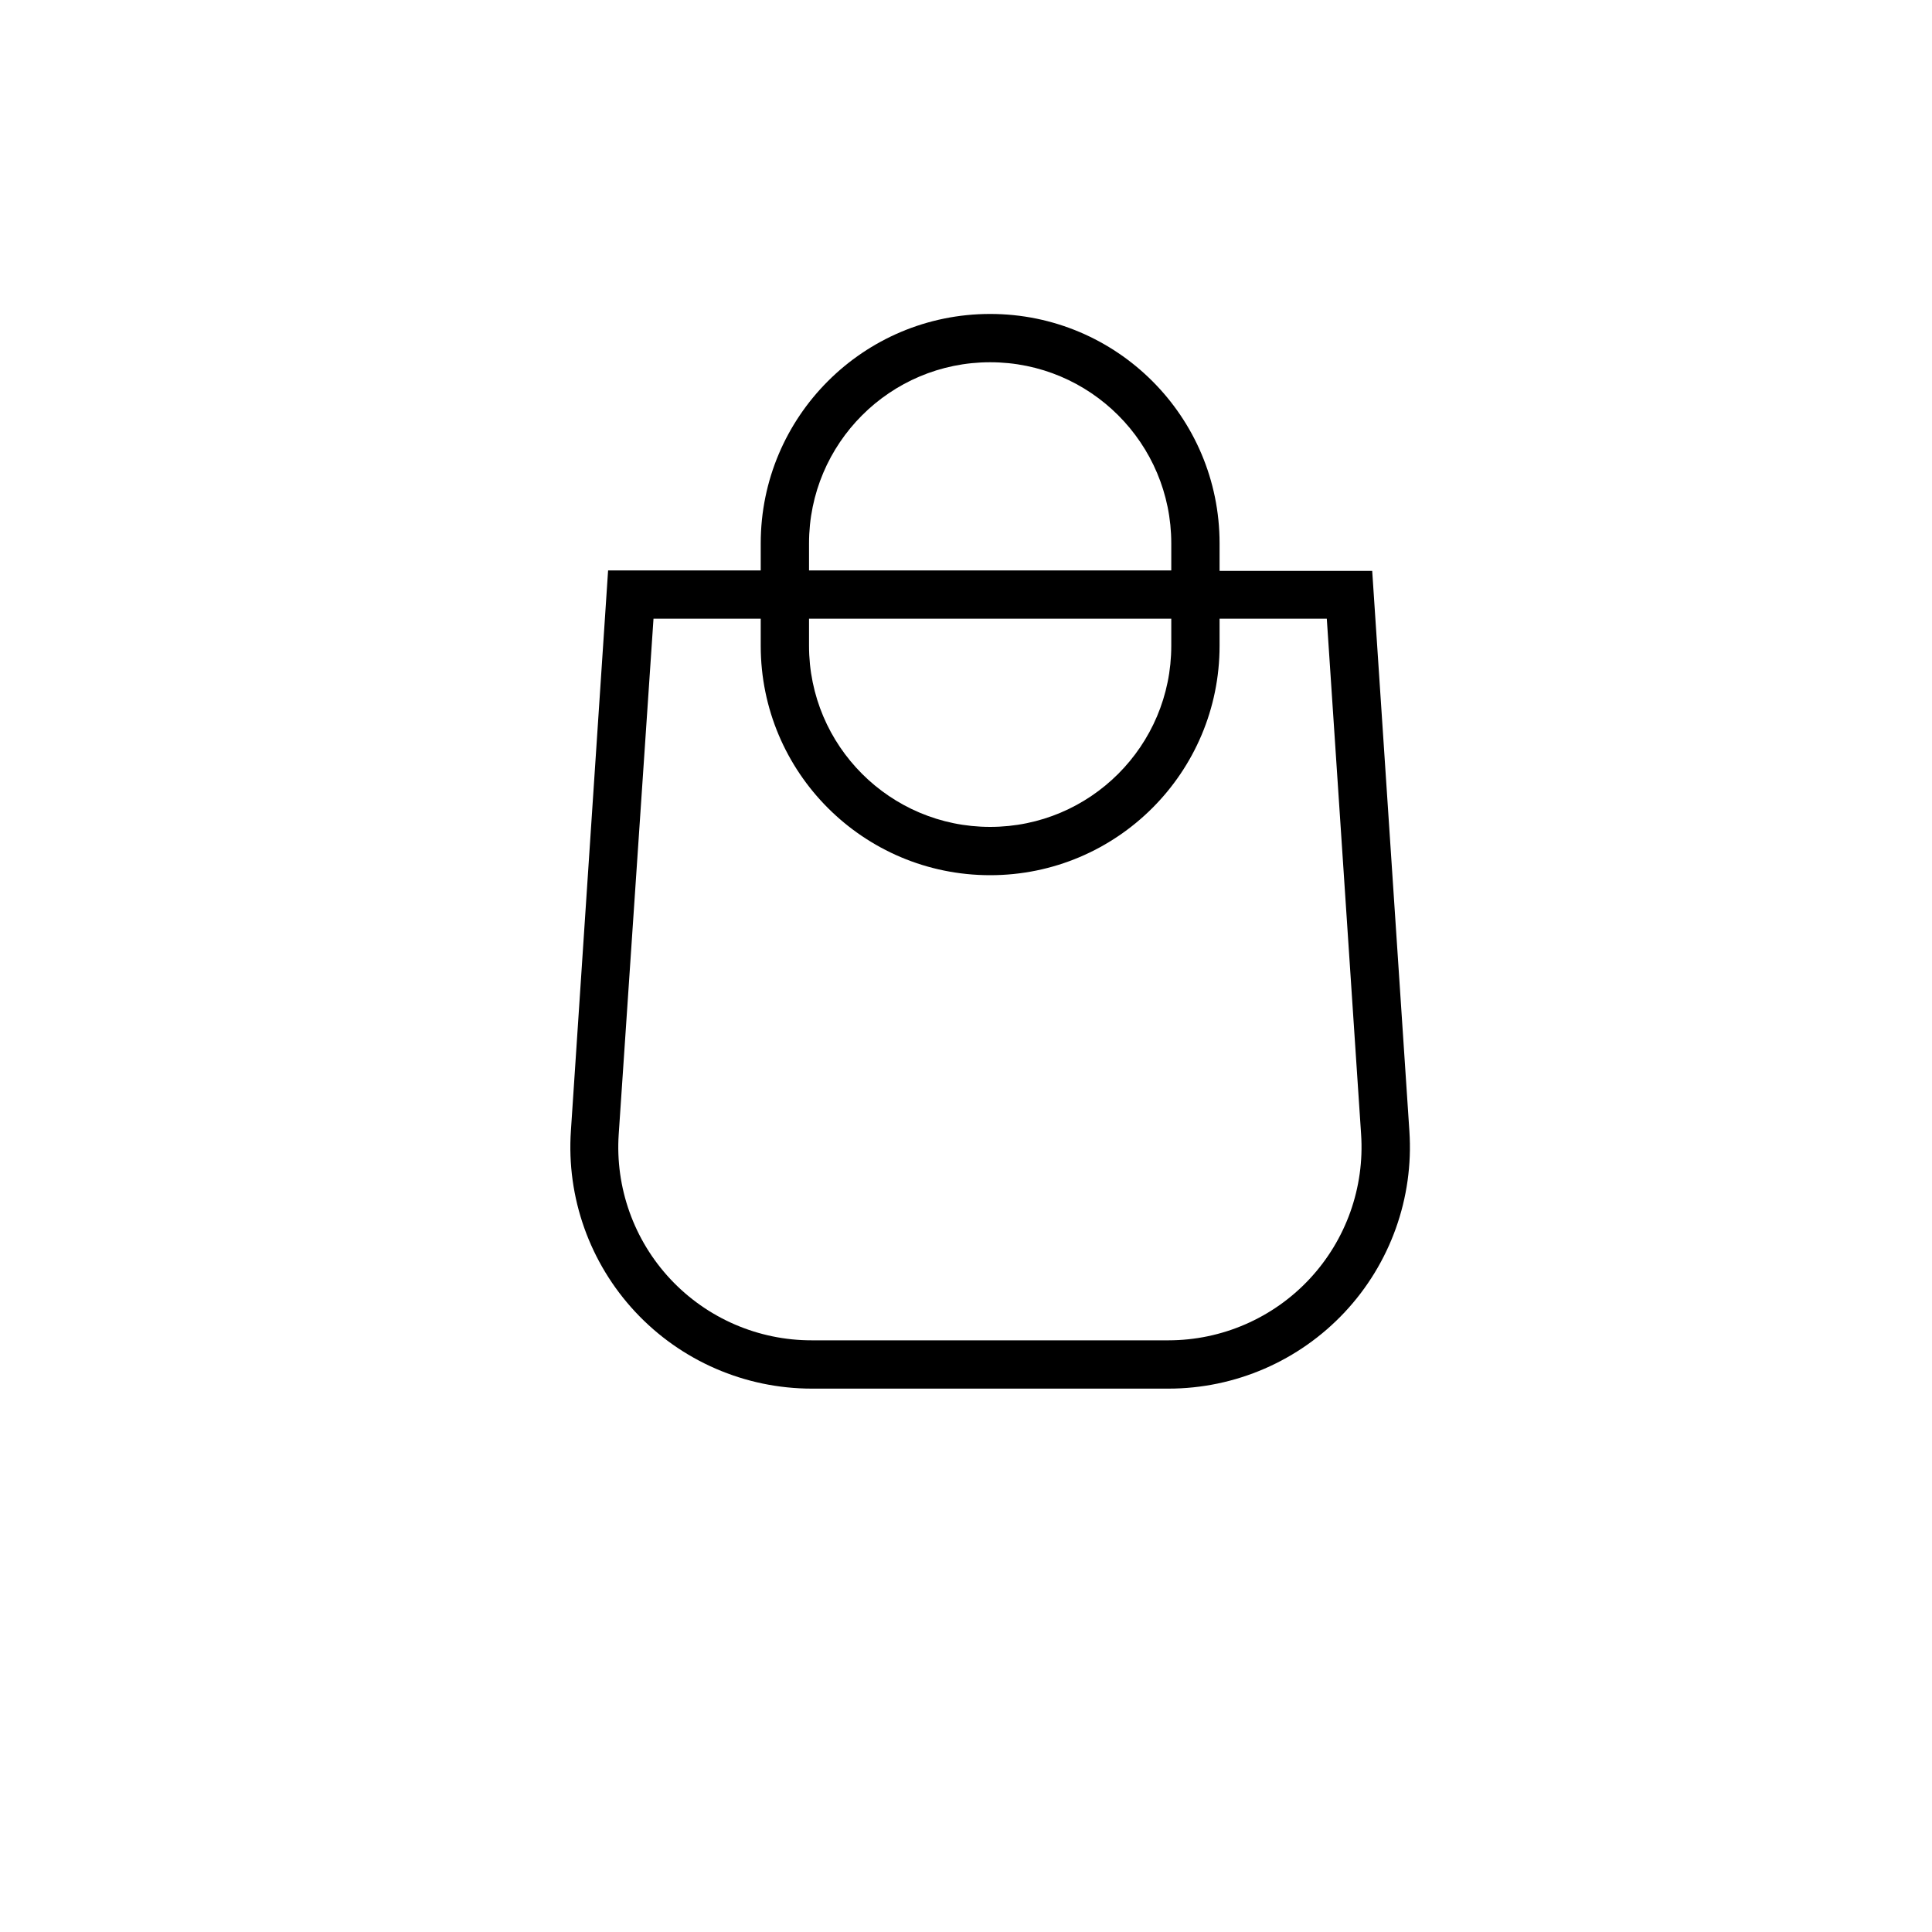
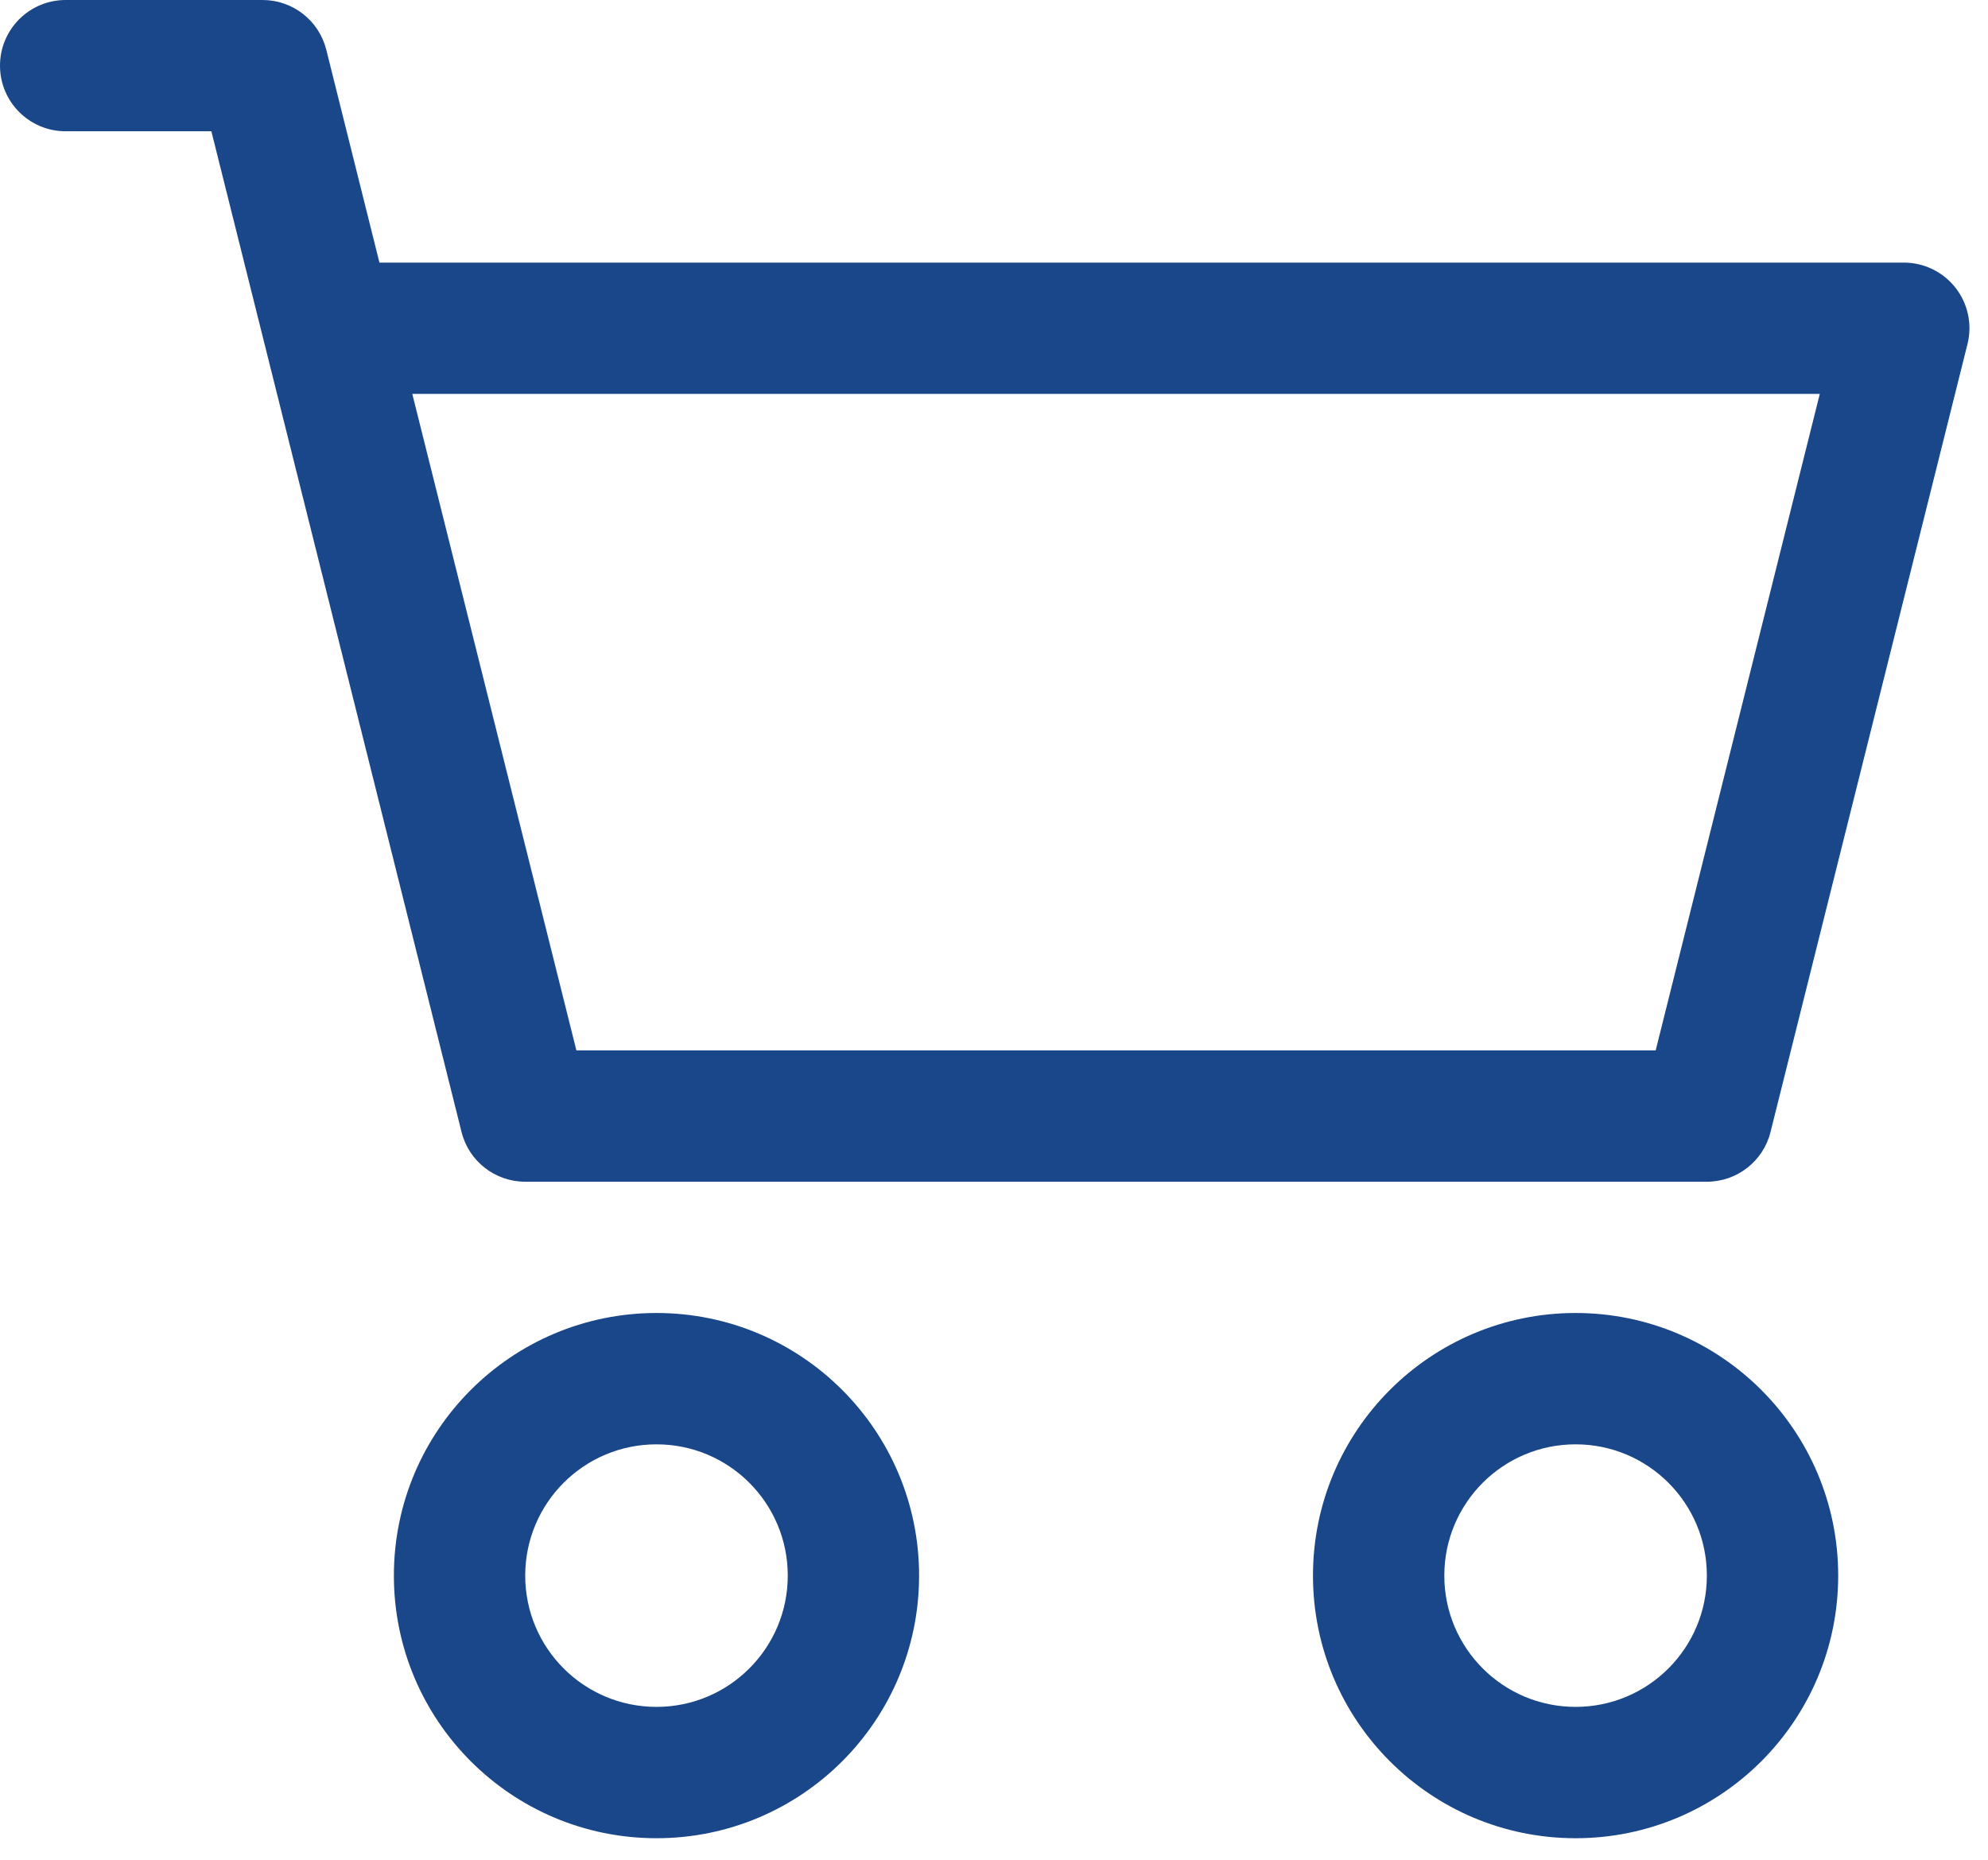
- <svg xmlns="http://www.w3.org/2000/svg" fill="none" class="icon icon-cart" viewBox="0 0 40 40">
-   <path fill="currentColor" fill-rule="evenodd" d="M20.5 6.5a4.75 4.75 0 0 0-4.75 4.75v.56h-3.16l-.77 11.6a5 5 0 0 0 4.99 5.34h7.38a5 5 0 0 0 4.99-5.33l-.77-11.6h-3.16v-.57A4.75 4.75 0 0 0 20.5 6.5m3.75 5.31v-.56a3.75 3.75 0 1 0-7.5 0v.56zm-7.5 1h7.5v.56a3.75 3.75 0 1 1-7.5 0zm-1 0v.56a4.75 4.75 0 1 0 9.5 0v-.56h2.22l.71 10.67a4 4 0 0 1-3.99 4.27h-7.38a4 4 0 0 1-4-4.27l.72-10.67z" />
+ <svg xmlns="http://www.w3.org/2000/svg" width="31" height="29" viewBox="0 0 31 29" fill="none">
+   <path d="M0 1.024C0 0.458 0.458 0 1.024 0H4.095C4.565 0 4.974 0.32 5.088 0.776L5.917 4.095H29.688C30.003 4.095 30.3 4.24 30.494 4.488C30.688 4.737 30.757 5.061 30.68 5.366L27.609 17.651C27.496 18.107 27.086 18.427 26.616 18.427H8.19C7.72 18.427 7.31 18.107 7.197 17.651L3.296 2.047H1.024C0.458 2.047 0 1.589 0 1.024ZM6.429 6.142L8.988 16.379H25.818L28.377 6.142H6.429ZM10.237 22.522C9.106 22.522 8.19 23.438 8.19 24.569C8.19 25.7 9.106 26.616 10.237 26.616C11.368 26.616 12.284 25.7 12.284 24.569C12.284 23.438 11.368 22.522 10.237 22.522ZM6.142 24.569C6.142 22.308 7.976 20.474 10.237 20.474C12.499 20.474 14.332 22.308 14.332 24.569C14.332 26.831 12.499 28.664 10.237 28.664C7.976 28.664 6.142 26.831 6.142 24.569ZM24.569 22.522C23.438 22.522 22.522 23.438 22.522 24.569C22.522 25.7 23.438 26.616 24.569 26.616C25.7 26.616 26.616 25.7 26.616 24.569C26.616 23.438 25.7 22.522 24.569 22.522ZM20.474 24.569C20.474 22.308 22.308 20.474 24.569 20.474C26.831 20.474 28.664 22.308 28.664 24.569C28.664 26.831 26.831 28.664 24.569 28.664C22.308 28.664 20.474 26.831 20.474 24.569Z" fill="#1A4789" />
</svg>
